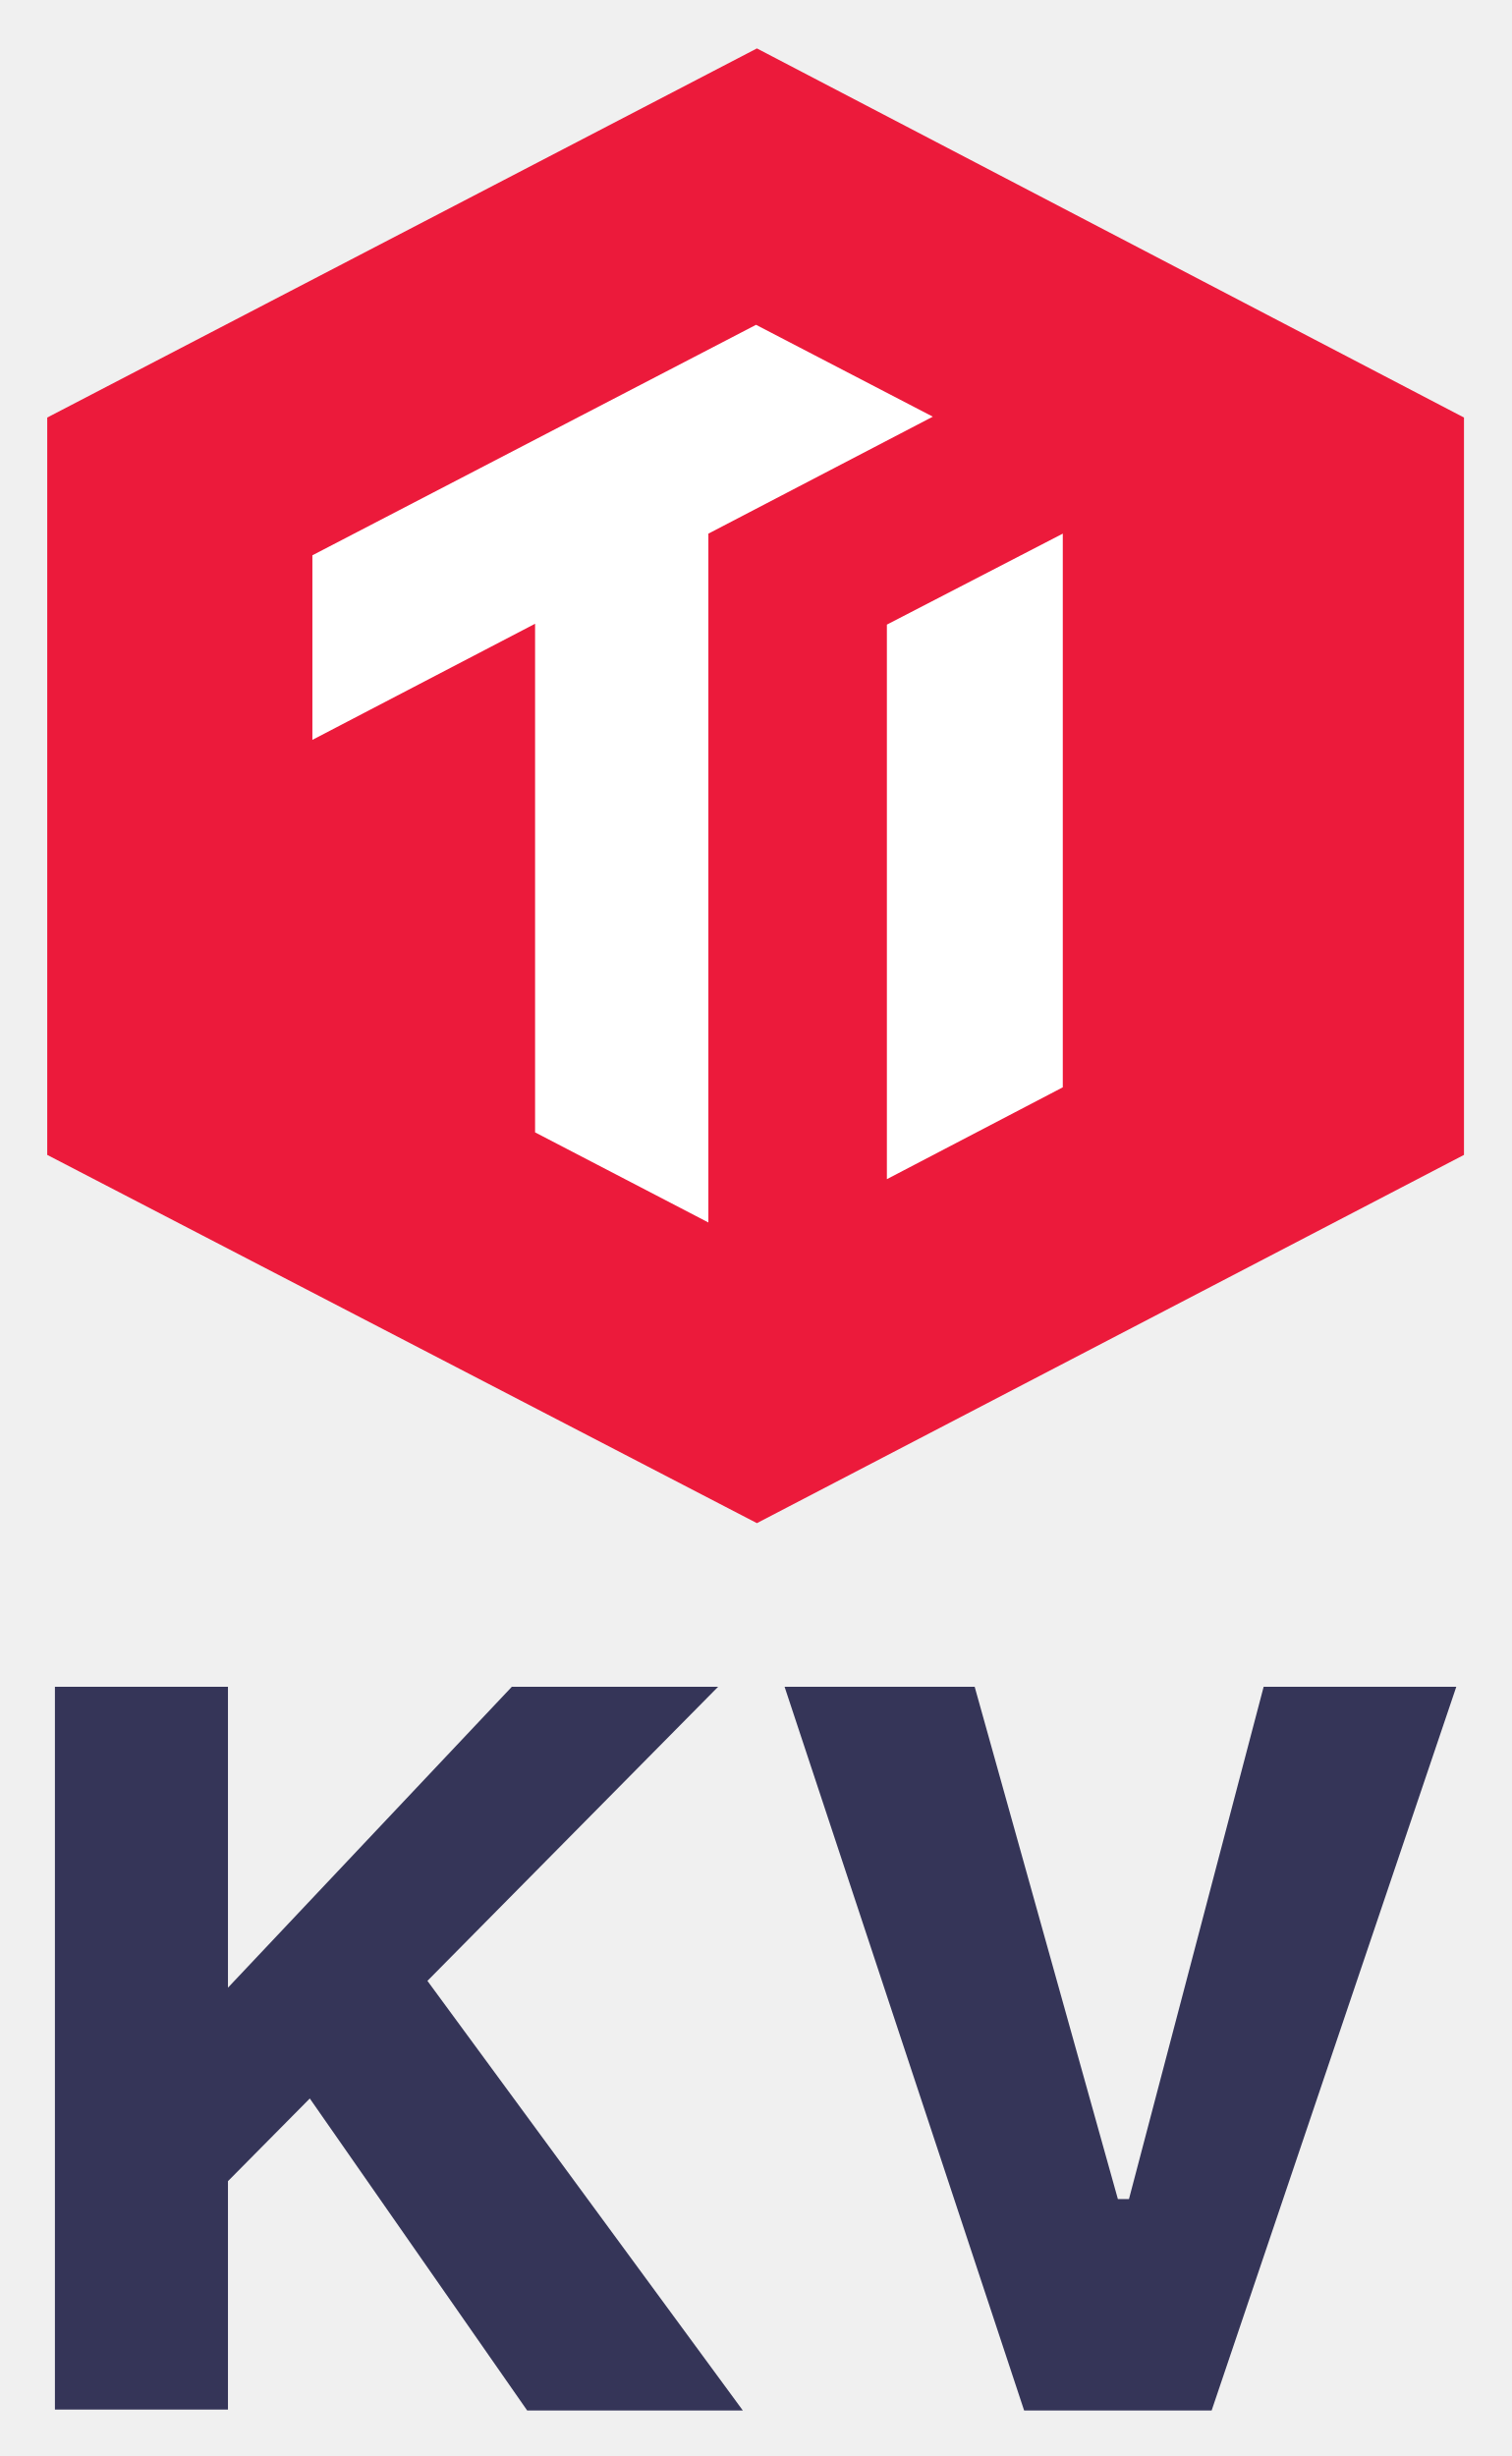
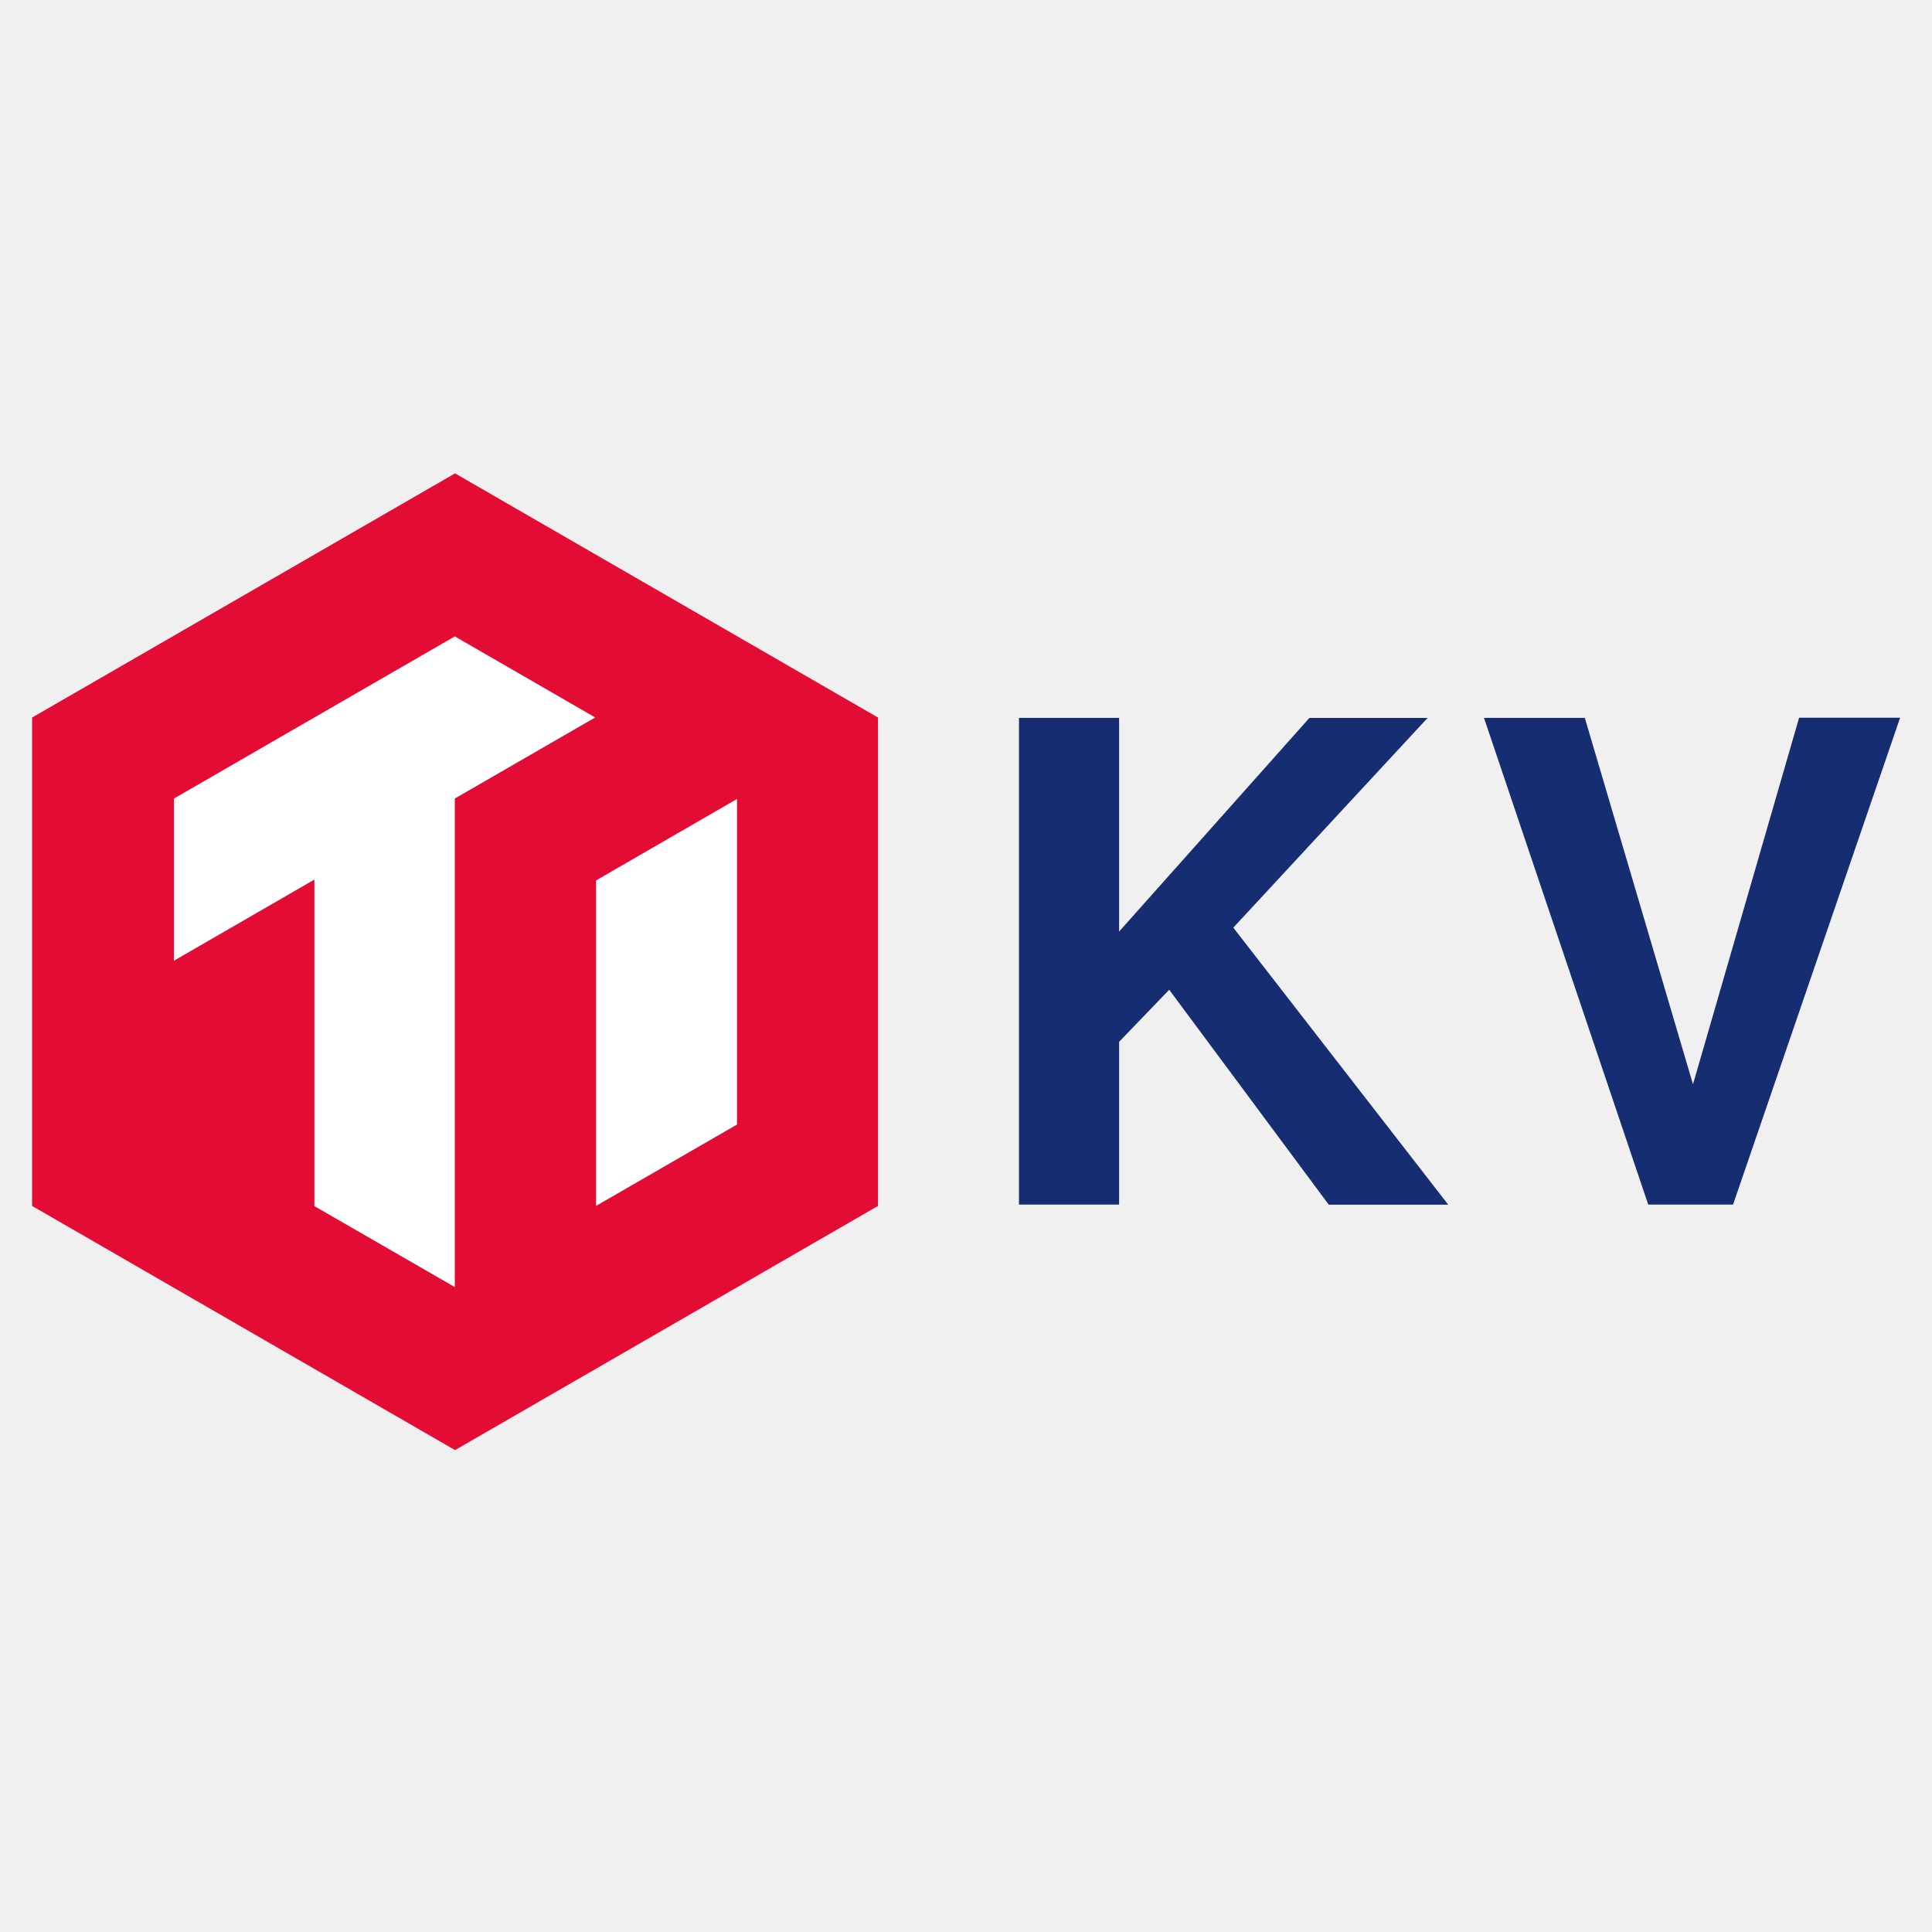
- <svg xmlns="http://www.w3.org/2000/svg" role="img" viewBox="67.49 -2.26 224.27 364.52">
-   <path fill="#353558" d="M177.733 355.5h-32.006l-32.26-46.302-12.145 12.271v33.904H75.641V248.094h25.681v44.658l42.128-44.658h30.615l-43.14 43.646 46.808 63.76zm41.748 0l-35.549-107.406h28.212l21.253 76.032h1.645l19.988-76.032h28.591L247.313 355.5h-27.832z" />
-   <path fill="#ec1a3b" d="M179.824 4.927L74.5 59.711V169.15l105.324 54.655 104.938-54.655V59.711L179.824 4.927z" />
-   <path fill="#fff" d="M172.622 76.943v102.238l-25.72-13.375V90.317l-33.05 17.233V80.158l65.843-34.208 26.235 13.632-33.308 17.361zm52.598 82.176l-26.106 13.632V90.446l26.106-13.503v82.176z" />
+ <svg xmlns="http://www.w3.org/2000/svg" id="Layer_1" data-name="Layer 1" viewBox="0 0 360 360">
+   <defs>
+     <style>.cls-1{fill:#e30c34;}.cls-2{fill:#fff;}.cls-3{fill:#172d72;}</style>
+   </defs>
+   <g id="Layer_2-2" data-name="Layer 2-2">
+     <polygon class="cls-1" points="5.981 133.703 5.981 224.707 84.791 270.205 163.601 224.707 163.601 133.703 84.791 88.205 5.981 133.703" />
+     <polygon class="cls-2" points="84.747 118.583 32.405 148.801 32.405 179.019 58.58 163.899 58.58 224.743 84.747 239.826 84.747 239.826 84.747 148.794 110.908 133.688 84.747 118.583" />
+     <polygon class="cls-2" points="111.061 164.059 111.061 224.707 137.331 209.543 137.331 148.874 111.061 164.059" />
+     <path class="cls-3" d="M208.53,224.458h-18.659V133.769h18.659v39.814l35.457-39.806h22.023L229.809,172.853l40.054,51.628H247.6l-29.736-40.054-9.333,9.698Z" />
+     <path class="cls-3" d="M307.123,224.458l-30.605-90.69H295.309l20.155,68.273,19.775-68.302h18.82l-31.13,90.719Z" />
+   </g>
</svg>
